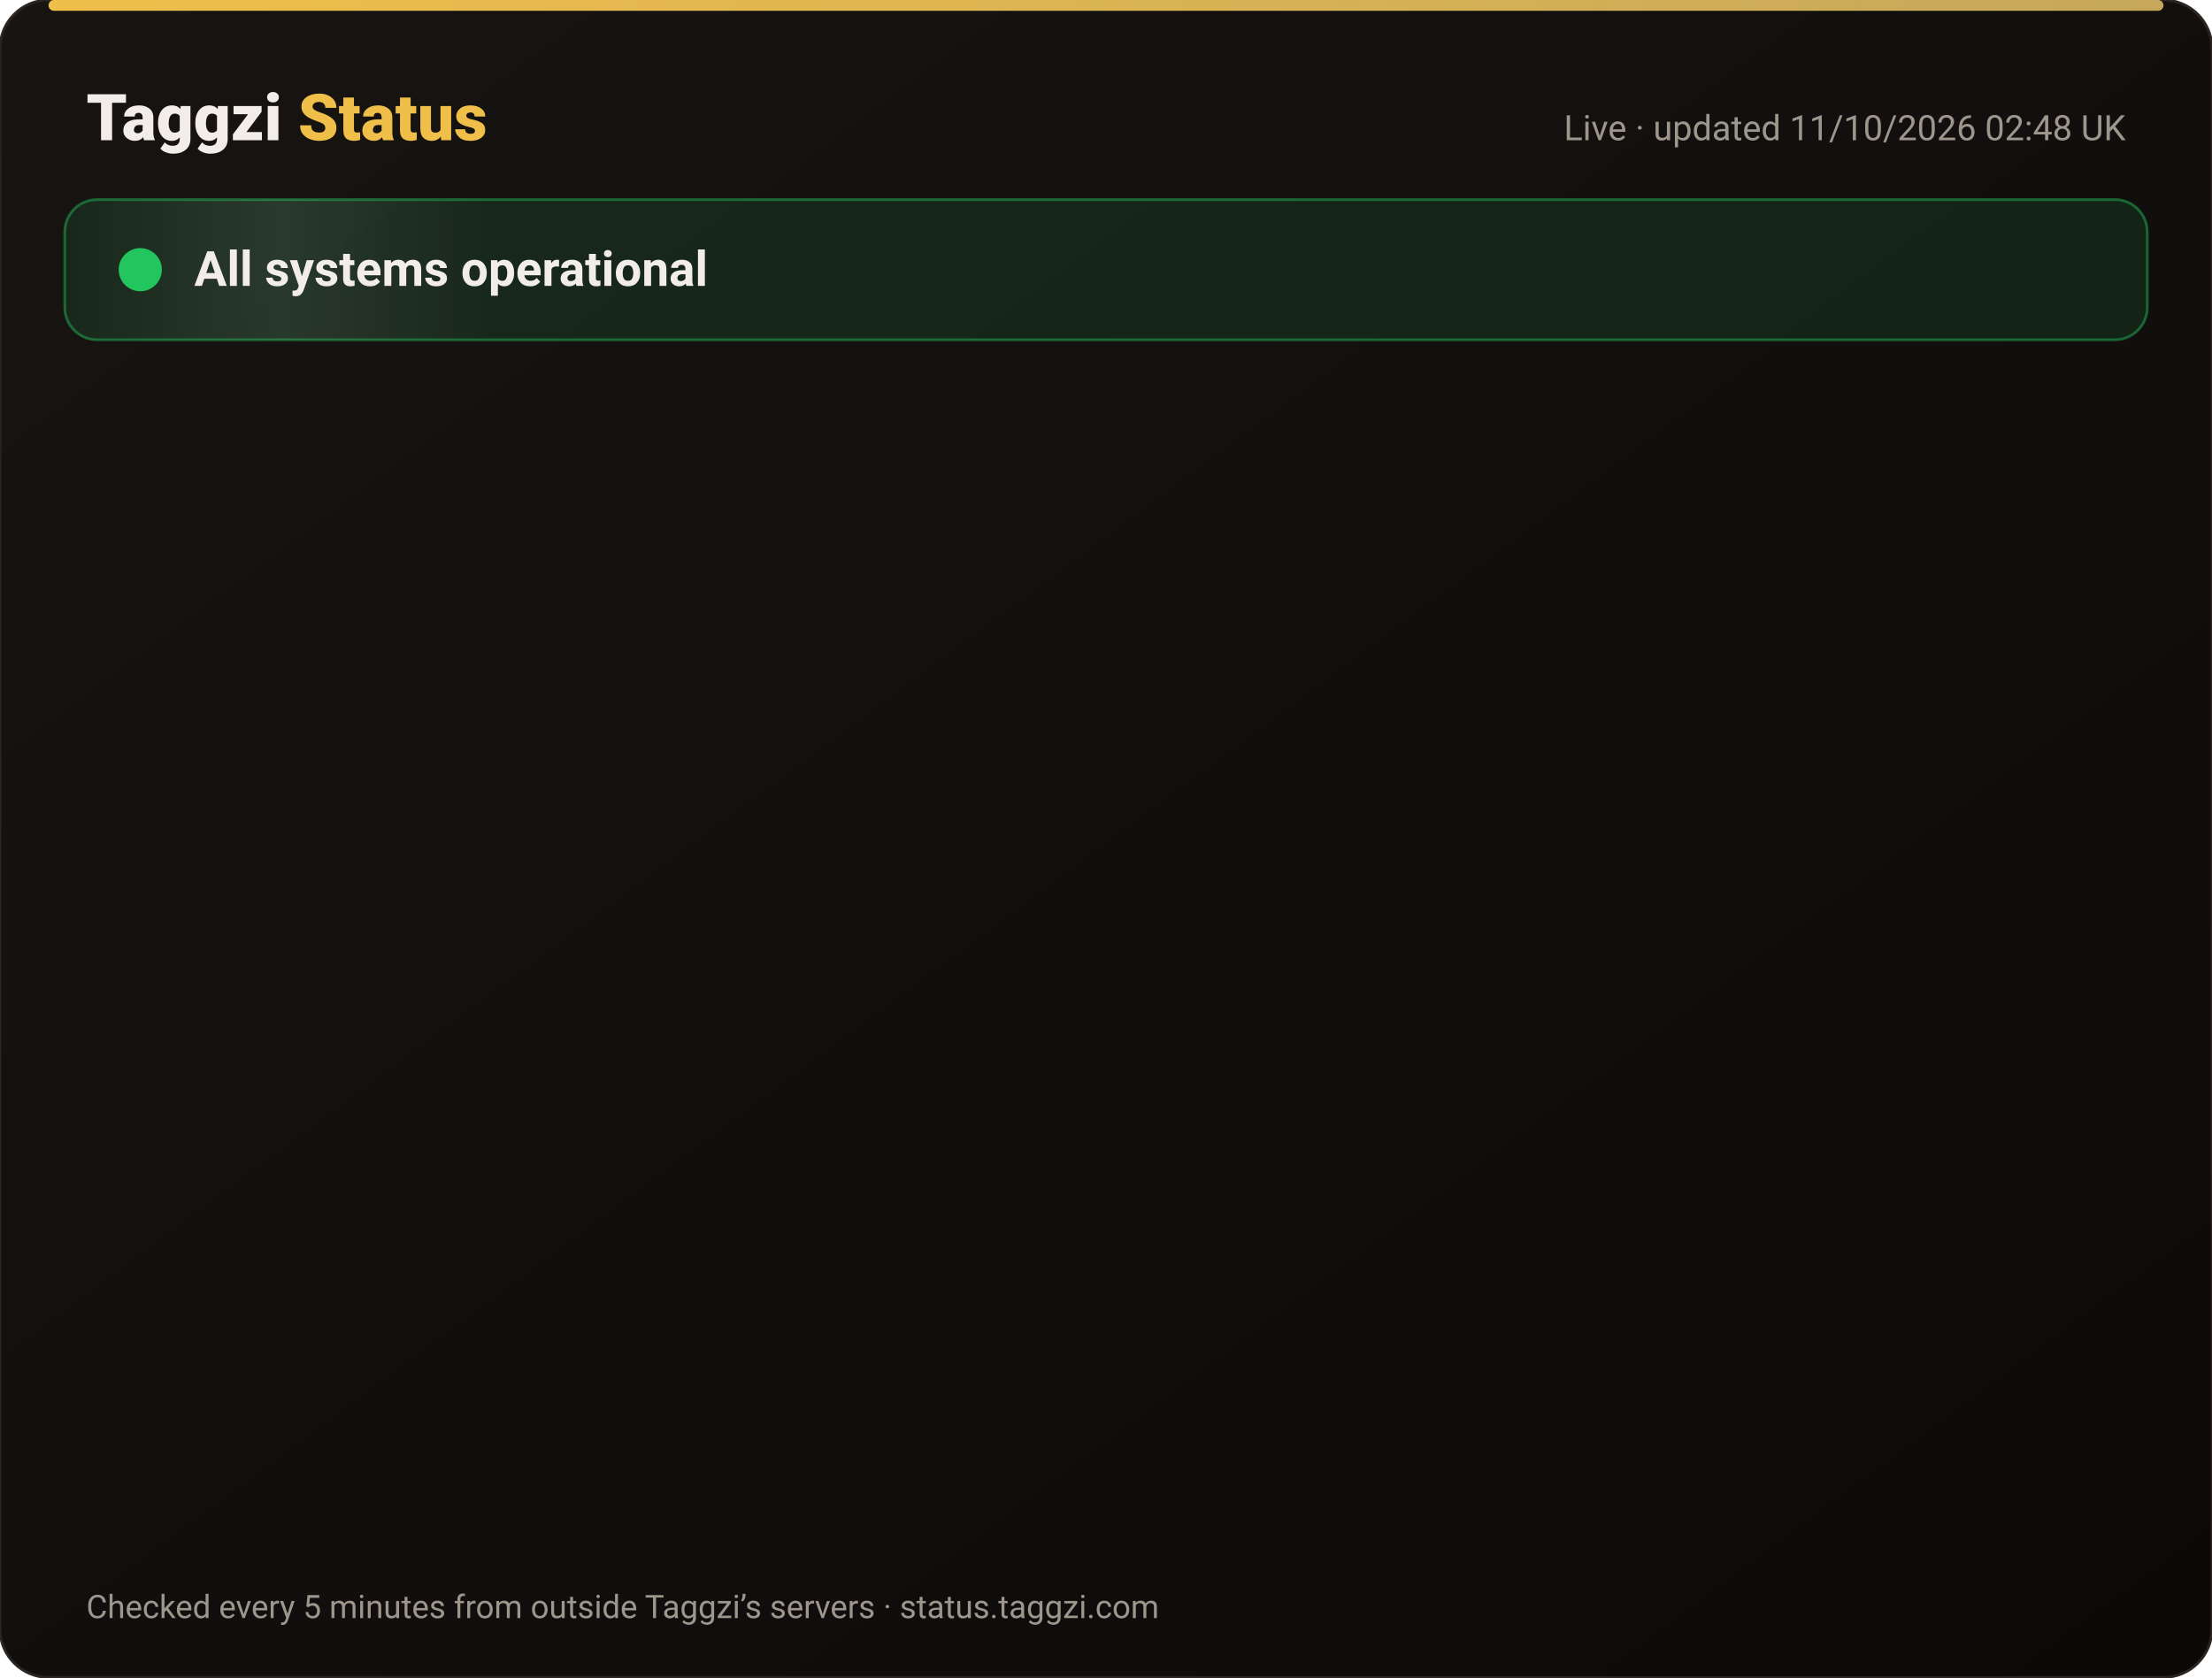
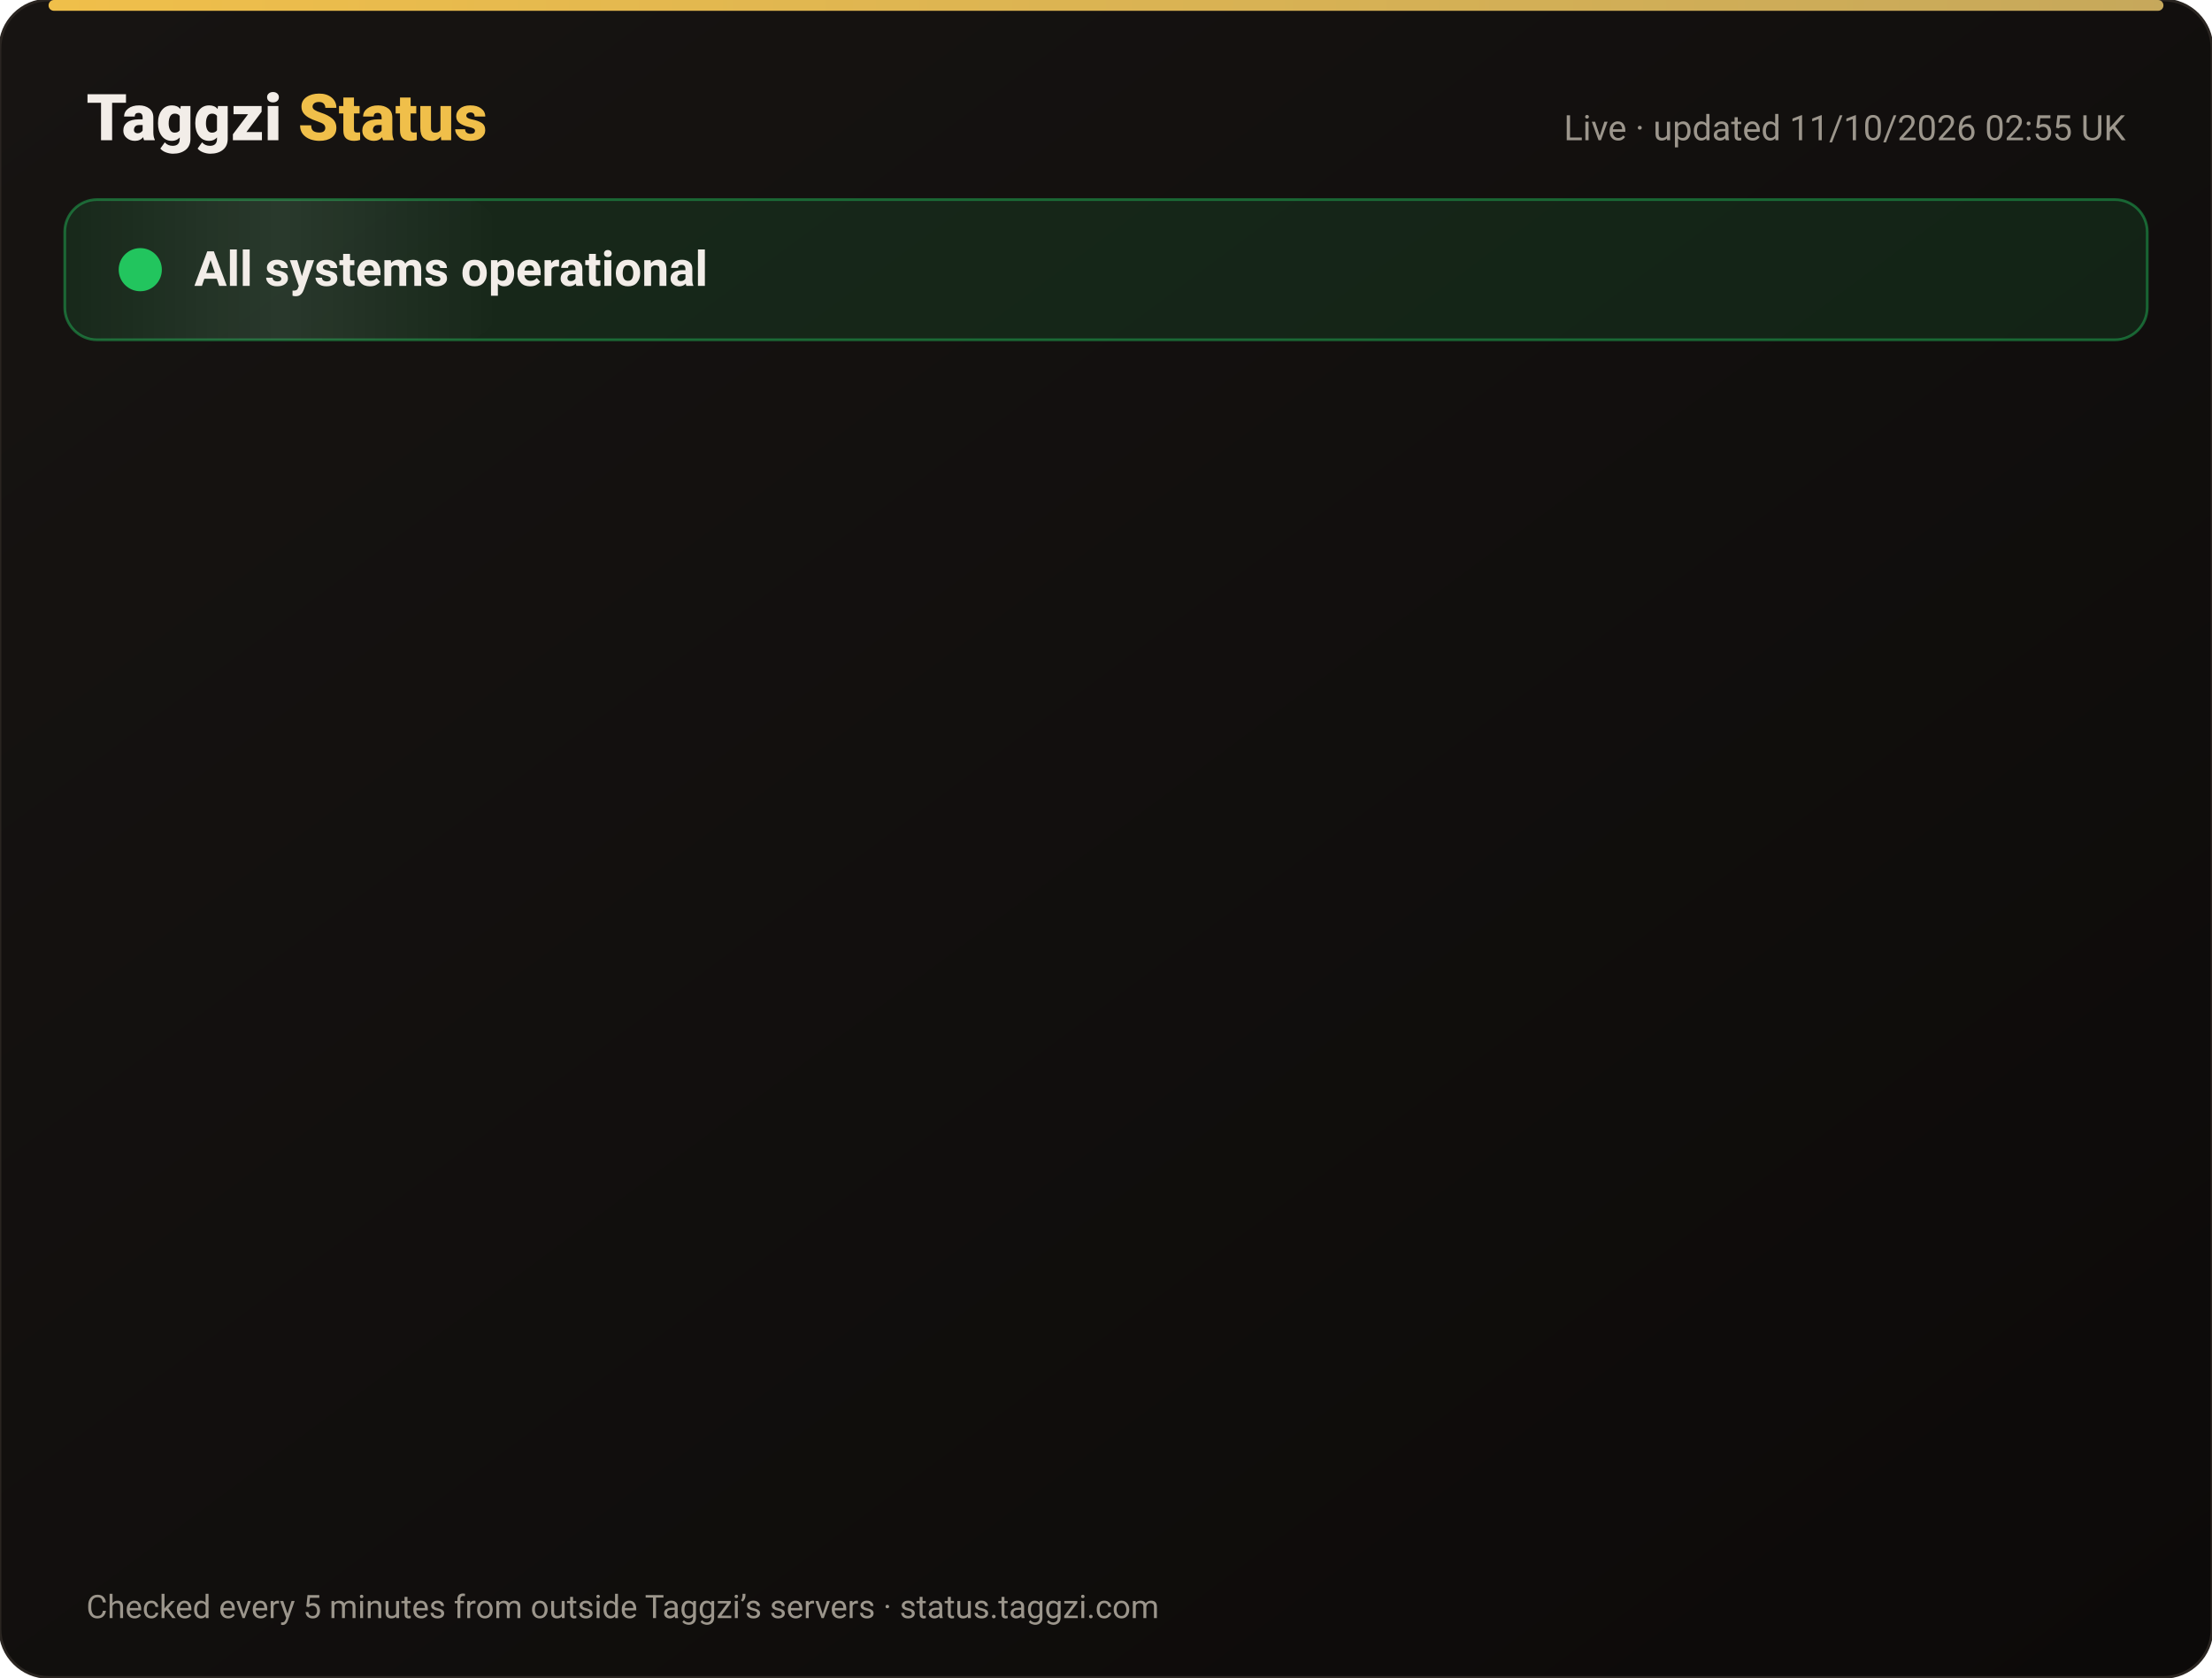
<svg xmlns="http://www.w3.org/2000/svg" width="820" height="622" viewBox="0 0 820 622" font-family="-apple-system,Segoe UI,Roboto,Helvetica,Arial,sans-serif">
  <defs>
    <linearGradient id="bg" x1="0" y1="0" x2="1" y2="1">
      <stop offset="0" stop-color="#171412" />
      <stop offset="1" stop-color="#0C0A09" />
    </linearGradient>
    <linearGradient id="gold" x1="0" x2="1">
      <stop offset="0" stop-color="#F0BF4A" />
      <stop offset="1" stop-color="#c6a85b" />
    </linearGradient>
    <linearGradient id="shine" x1="0" x2="1">
      <stop offset="0" stop-color="#fff" stop-opacity="0" />
      <stop offset=".5" stop-color="#fff" stop-opacity=".08" />
      <stop offset="1" stop-color="#fff" stop-opacity="0" />
    </linearGradient>
  </defs>
  <rect width="820" height="622" rx="18" fill="url(#bg)" stroke="#2a2521" />
  <rect x="18" y="0" width="784" height="4" rx="2" fill="url(#gold)" />
  <text x="32" y="52" font-size="24" font-weight="800" fill="#F2EDE8">Taggzi <tspan fill="#F0BF4A">Status</tspan>
  </text>
-   <text x="788" y="52" font-size="13" fill="#9C968C" text-anchor="end">Live · updated 11/10/2026 02:48 UK</text>
+   <text x="788" y="52" font-size="13" fill="#9C968C" text-anchor="end">Live · updated 11/10/2026 02:55 UK</text>
  <rect x="24" y="74" width="772" height="52" rx="12" fill="#22c55e" fill-opacity=".12" stroke="#22c55e" stroke-opacity=".45" />
  <rect x="24" y="74" width="160" height="52" rx="12" fill="url(#shine)">
    <animate attributeName="x" from="-160" to="820" dur="4s" repeatCount="indefinite" />
  </rect>
  <circle cx="52" cy="100" r="7" fill="#22c55e" />
  <circle cx="52" cy="100" r="7" fill="none" stroke="#22c55e" stroke-width="2">
    <animate attributeName="r" values="7;15;7" dur="2s" repeatCount="indefinite" />
    <animate attributeName="opacity" values=".9;0;.9" dur="2s" repeatCount="indefinite" />
  </circle>
  <text x="72" y="106" font-size="18" font-weight="700" fill="#F2EDE8">All systems operational</text>
  <g opacity="0">
    <animate attributeName="opacity" from="0" to="1" begin="0.00s" dur=".6s" fill="freeze" />
    <line x1="32" y1="188" x2="788" y2="188" stroke="#2a2521" />
    <circle cx="44" cy="166" r="6" fill="#22c55e">
      <animate attributeName="opacity" values="1;.45;1" dur="2.4s" begin="0.00s" repeatCount="indefinite" />
    </circle>
    <text x="62" y="171" font-size="15" font-weight="650" fill="#F2EDE8">Website</text>
    <text x="630" y="171" font-size="13" fill="#9C968C" text-anchor="end">100.00% uptime</text>
    <rect x="648" y="154" width="140" height="24" rx="12" fill="#22c55e" fill-opacity=".14" stroke="#22c55e" stroke-opacity=".5" />
    <text x="718" y="171" font-size="12" font-weight="700" fill="#22c55e" text-anchor="middle">Operational</text>
  </g>
  <g opacity="0">
    <animate attributeName="opacity" from="0" to="1" begin="0.15s" dur=".6s" fill="freeze" />
    <line x1="32" y1="234" x2="788" y2="234" stroke="#2a2521" />
    <circle cx="44" cy="212" r="6" fill="#22c55e">
      <animate attributeName="opacity" values="1;.45;1" dur="2.4s" begin="0.15s" repeatCount="indefinite" />
    </circle>
    <text x="62" y="217" font-size="15" font-weight="650" fill="#F2EDE8">Tag scans</text>
    <text x="630" y="217" font-size="13" fill="#9C968C" text-anchor="end">100.00% uptime</text>
    <rect x="648" y="200" width="140" height="24" rx="12" fill="#22c55e" fill-opacity=".14" stroke="#22c55e" stroke-opacity=".5" />
    <text x="718" y="217" font-size="12" font-weight="700" fill="#22c55e" text-anchor="middle">Operational</text>
  </g>
  <g opacity="0">
    <animate attributeName="opacity" from="0" to="1" begin="0.30s" dur=".6s" fill="freeze" />
    <line x1="32" y1="280" x2="788" y2="280" stroke="#2a2521" />
    <circle cx="44" cy="258" r="6" fill="#22c55e">
      <animate attributeName="opacity" values="1;.45;1" dur="2.4s" begin="0.30s" repeatCount="indefinite" />
    </circle>
    <text x="62" y="263" font-size="15" font-weight="650" fill="#F2EDE8">Manual tag lookup</text>
    <text x="630" y="263" font-size="13" fill="#9C968C" text-anchor="end">100.00% uptime</text>
    <rect x="648" y="246" width="140" height="24" rx="12" fill="#22c55e" fill-opacity=".14" stroke="#22c55e" stroke-opacity=".5" />
    <text x="718" y="263" font-size="12" font-weight="700" fill="#22c55e" text-anchor="middle">Operational</text>
  </g>
  <g opacity="0">
    <animate attributeName="opacity" from="0" to="1" begin="0.45s" dur=".6s" fill="freeze" />
    <line x1="32" y1="326" x2="788" y2="326" stroke="#2a2521" />
    <circle cx="44" cy="304" r="6" fill="#22c55e">
      <animate attributeName="opacity" values="1;.45;1" dur="2.4s" begin="0.45s" repeatCount="indefinite" />
    </circle>
    <text x="62" y="309" font-size="15" font-weight="650" fill="#F2EDE8">App &amp; login</text>
    <text x="630" y="309" font-size="13" fill="#9C968C" text-anchor="end">100.00% uptime</text>
    <rect x="648" y="292" width="140" height="24" rx="12" fill="#22c55e" fill-opacity=".14" stroke="#22c55e" stroke-opacity=".5" />
    <text x="718" y="309" font-size="12" font-weight="700" fill="#22c55e" text-anchor="middle">Operational</text>
  </g>
  <g opacity="0">
    <animate attributeName="opacity" from="0" to="1" begin="0.60s" dur=".6s" fill="freeze" />
    <line x1="32" y1="372" x2="788" y2="372" stroke="#2a2521" />
    <circle cx="44" cy="350" r="6" fill="#22c55e">
      <animate attributeName="opacity" values="1;.45;1" dur="2.4s" begin="0.60s" repeatCount="indefinite" />
    </circle>
    <text x="62" y="355" font-size="15" font-weight="650" fill="#F2EDE8">Community alerts</text>
    <text x="630" y="355" font-size="13" fill="#9C968C" text-anchor="end">100.00% uptime</text>
    <rect x="648" y="338" width="140" height="24" rx="12" fill="#22c55e" fill-opacity=".14" stroke="#22c55e" stroke-opacity=".5" />
    <text x="718" y="355" font-size="12" font-weight="700" fill="#22c55e" text-anchor="middle">Operational</text>
  </g>
  <g opacity="0">
    <animate attributeName="opacity" from="0" to="1" begin="0.75s" dur=".6s" fill="freeze" />
    <line x1="32" y1="418" x2="788" y2="418" stroke="#2a2521" />
    <circle cx="44" cy="396" r="6" fill="#22c55e">
      <animate attributeName="opacity" values="1;.45;1" dur="2.4s" begin="0.75s" repeatCount="indefinite" />
    </circle>
    <text x="62" y="401" font-size="15" font-weight="650" fill="#F2EDE8">Private calling</text>
    <text x="630" y="401" font-size="13" fill="#9C968C" text-anchor="end">100.00% uptime</text>
    <rect x="648" y="384" width="140" height="24" rx="12" fill="#22c55e" fill-opacity=".14" stroke="#22c55e" stroke-opacity=".5" />
    <text x="718" y="401" font-size="12" font-weight="700" fill="#22c55e" text-anchor="middle">Operational</text>
  </g>
  <g opacity="0">
    <animate attributeName="opacity" from="0" to="1" begin="0.90s" dur=".6s" fill="freeze" />
    <line x1="32" y1="464" x2="788" y2="464" stroke="#2a2521" />
    <circle cx="44" cy="442" r="6" fill="#22c55e">
      <animate attributeName="opacity" values="1;.45;1" dur="2.4s" begin="0.90s" repeatCount="indefinite" />
    </circle>
    <text x="62" y="447" font-size="15" font-weight="650" fill="#F2EDE8">Payments</text>
    <text x="630" y="447" font-size="13" fill="#9C968C" text-anchor="end">99.97% uptime</text>
    <rect x="648" y="430" width="140" height="24" rx="12" fill="#22c55e" fill-opacity=".14" stroke="#22c55e" stroke-opacity=".5" />
    <text x="718" y="447" font-size="12" font-weight="700" fill="#22c55e" text-anchor="middle">Operational</text>
  </g>
  <g opacity="0">
    <animate attributeName="opacity" from="0" to="1" begin="1.05s" dur=".6s" fill="freeze" />
    <line x1="32" y1="510" x2="788" y2="510" stroke="#2a2521" />
    <circle cx="44" cy="488" r="6" fill="#22c55e">
      <animate attributeName="opacity" values="1;.45;1" dur="2.4s" begin="1.05s" repeatCount="indefinite" />
    </circle>
    <text x="62" y="493" font-size="15" font-weight="650" fill="#F2EDE8">Email &amp; support</text>
    <text x="630" y="493" font-size="13" fill="#9C968C" text-anchor="end">100.00% uptime</text>
    <rect x="648" y="476" width="140" height="24" rx="12" fill="#22c55e" fill-opacity=".14" stroke="#22c55e" stroke-opacity=".5" />
    <text x="718" y="493" font-size="12" font-weight="700" fill="#22c55e" text-anchor="middle">Operational</text>
  </g>
  <g opacity="0">
    <animate attributeName="opacity" from="0" to="1" begin="1.20s" dur=".6s" fill="freeze" />
    <line x1="32" y1="556" x2="788" y2="556" stroke="#2a2521" />
    <circle cx="44" cy="534" r="6" fill="#22c55e">
      <animate attributeName="opacity" values="1;.45;1" dur="2.4s" begin="1.20s" repeatCount="indefinite" />
    </circle>
    <text x="62" y="539" font-size="15" font-weight="650" fill="#F2EDE8">Secure connection (SSL)</text>
    <text x="630" y="539" font-size="13" fill="#9C968C" text-anchor="end">100.00% uptime</text>
    <rect x="648" y="522" width="140" height="24" rx="12" fill="#22c55e" fill-opacity=".14" stroke="#22c55e" stroke-opacity=".5" />
    <text x="718" y="539" font-size="12" font-weight="700" fill="#22c55e" text-anchor="middle">Operational</text>
  </g>
  <text x="32" y="600" font-size="12" fill="#9C968C">Checked every 5 minutes from outside Taggzi’s servers · status.taggzi.com</text>
</svg>
